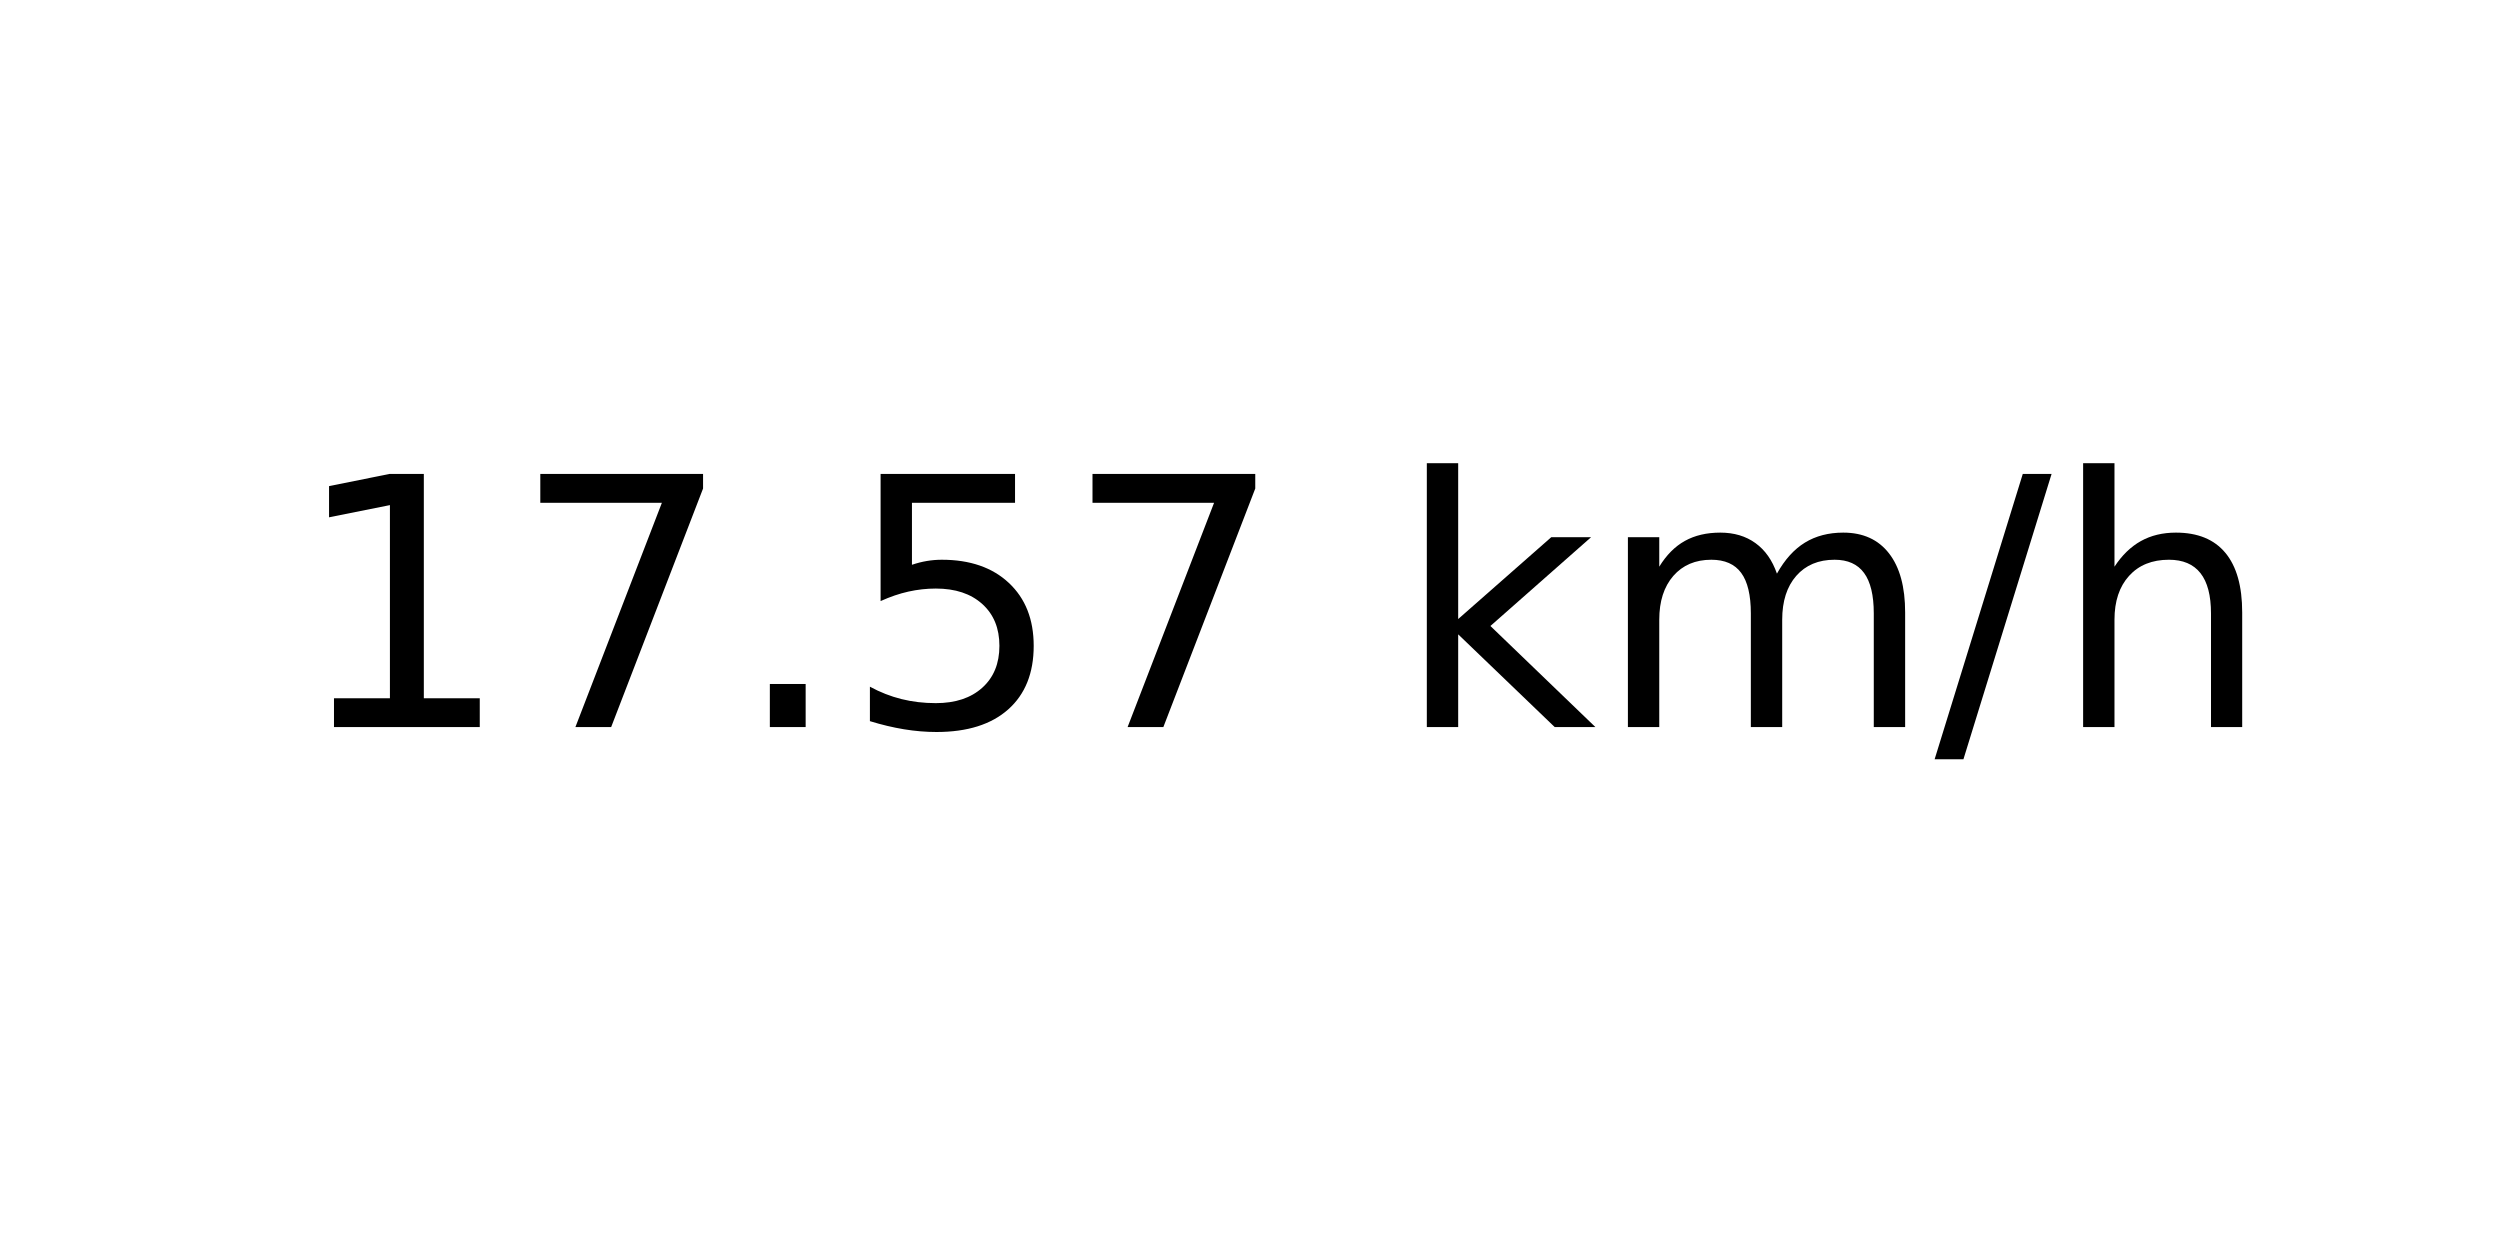
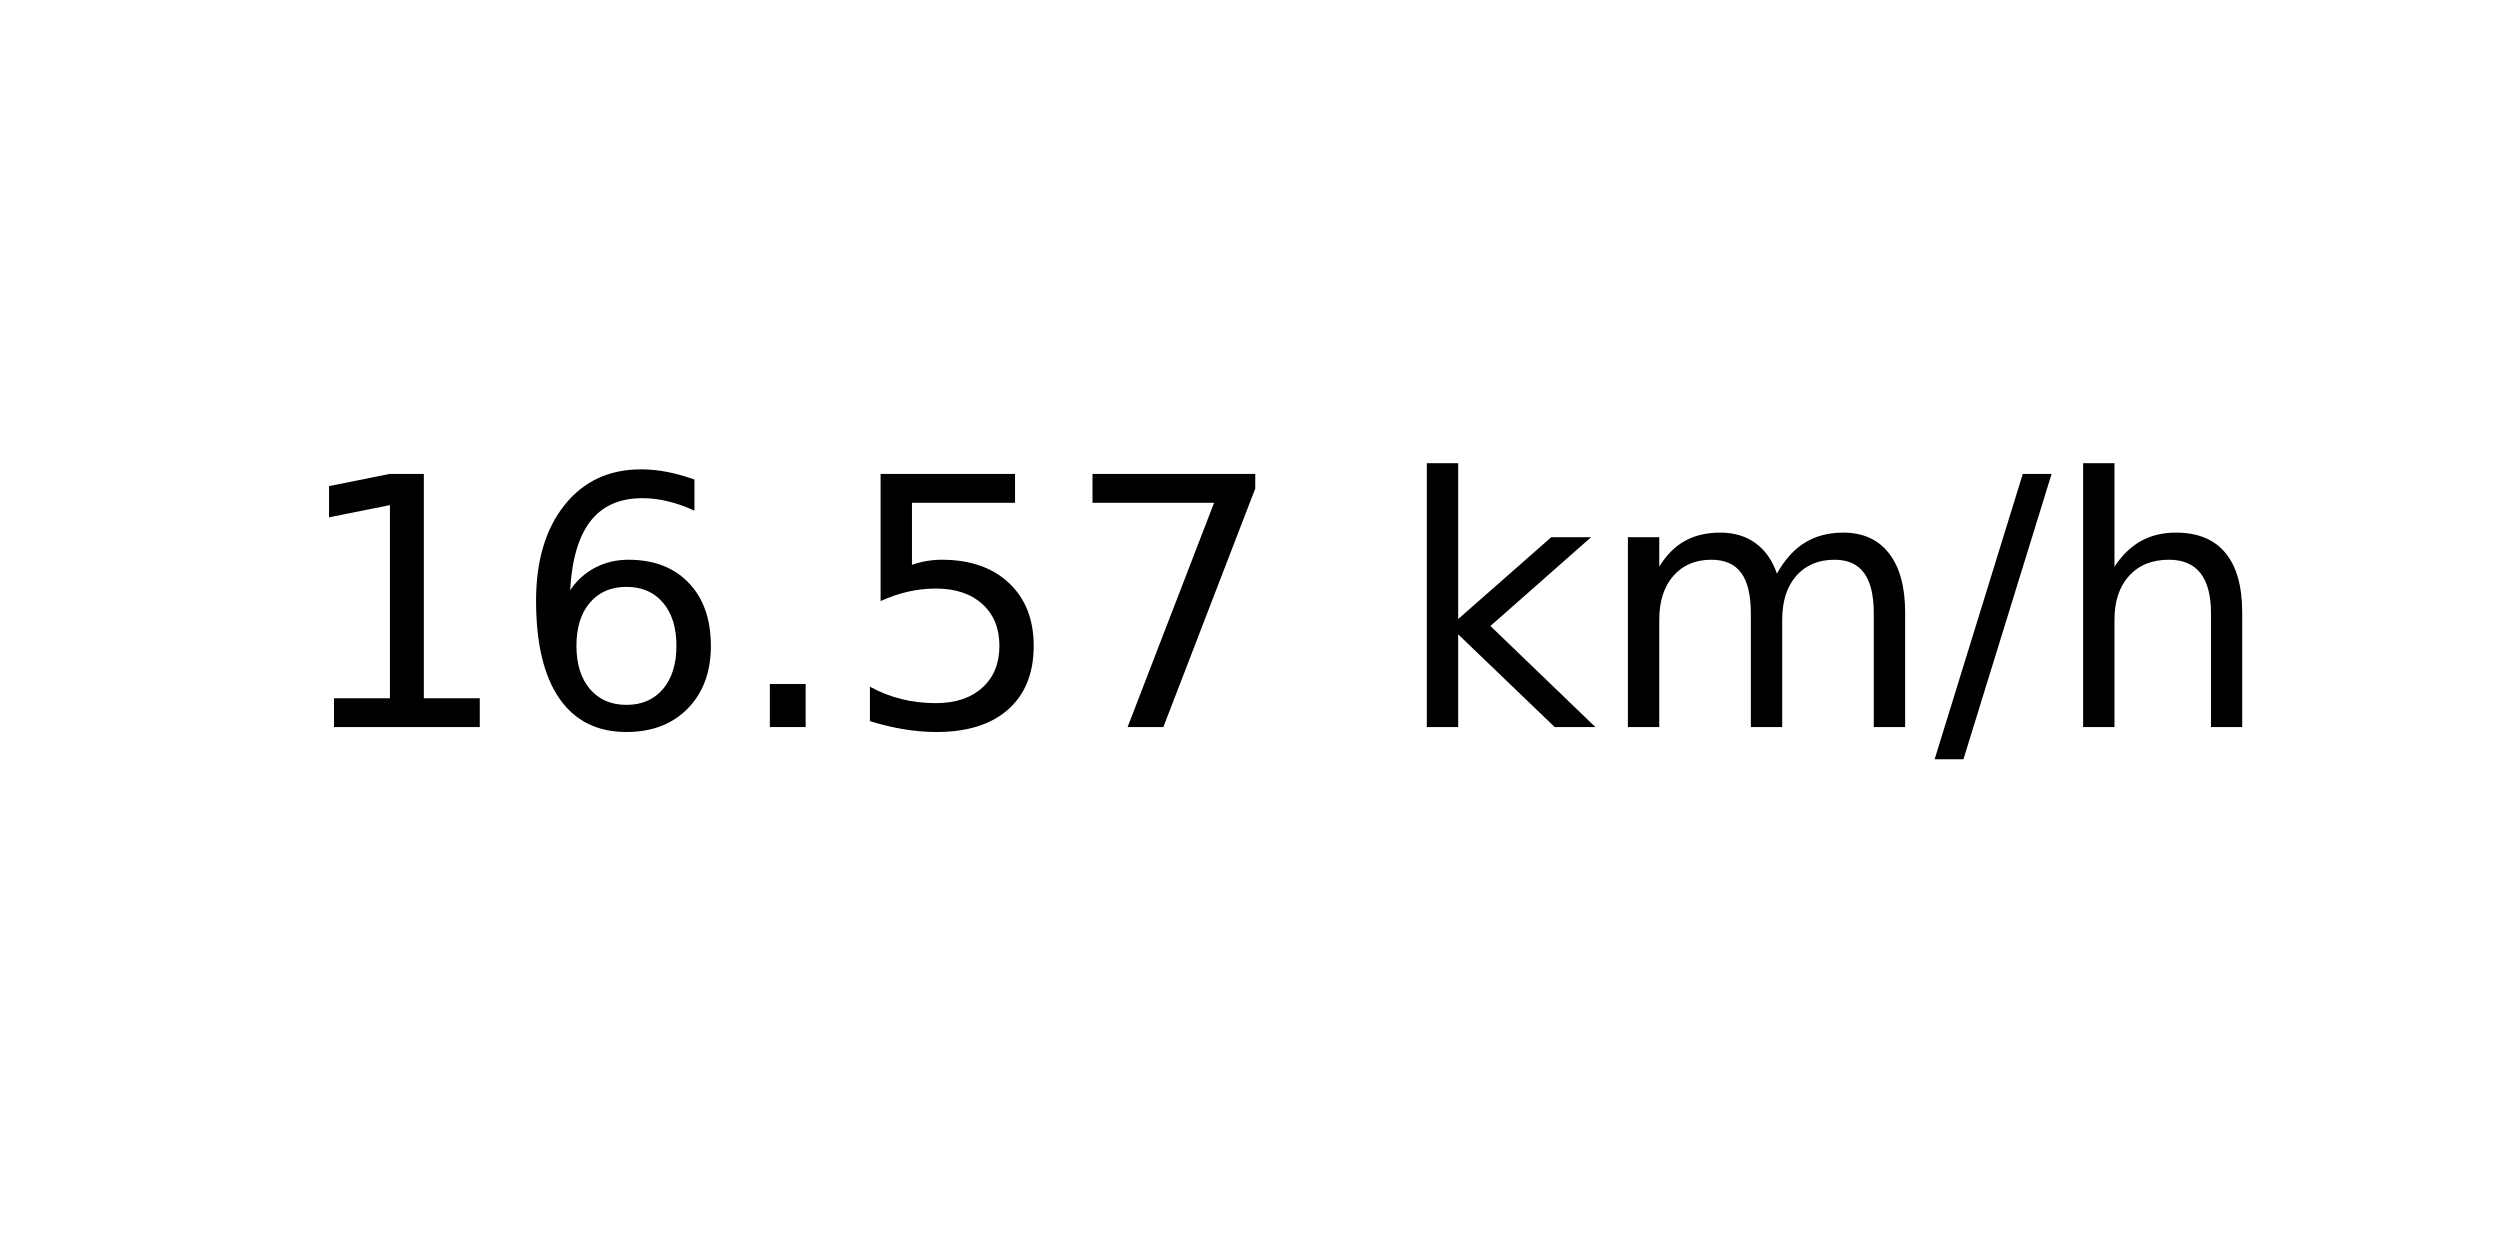
<svg xmlns="http://www.w3.org/2000/svg" xmlns:xlink="http://www.w3.org/1999/xlink" width="72pt" height="36pt" viewBox="0 0 72 36" version="1.1">
  <defs>
    <style type="text/css">*{stroke-linejoin: round; stroke-linecap: butt}</style>
  </defs>
  <g id="figure_1">
    <g id="axes_1">
      <g id="text_1">
        <g transform="translate(8.378125 20.93937) scale(0.1 -0.1)">
          <defs>
            <path id="DejaVuSans-31" d="M 794 531  L 1825 531  L 1825 4091  L 703 3866  L 703 4441  L 1819 4666  L 2450 4666  L 2450 531  L 3481 531  L 3481 0  L 794 0  L 794 531  z " transform="scale(0.015625)" />
-             <path id="DejaVuSans-37" d="M 525 4666  L 3525 4666  L 3525 4397  L 1831 0  L 1172 0  L 2766 4134  L 525 4134  L 525 4666  z " transform="scale(0.015625)" />
+             <path id="DejaVuSans-36" d="M 2113 2584  Q 1688 2584 1439 2293  Q 1191 2003 1191 1497  Q 1191 994 1439 701  Q 1688 409 2113 409  Q 2538 409 2786 701  Q 3034 994 3034 1497  Q 3034 2003 2786 2293  Q 2538 2584 2113 2584  z M 3366 4563  L 3366 3988  Q 3128 4100 2886 4159  Q 2644 4219 2406 4219  Q 1781 4219 1451 3797  Q 1122 3375 1075 2522  Q 1259 2794 1537 2939  Q 1816 3084 2150 3084  Q 2853 3084 3261 2657  Q 3669 2231 3669 1497  Q 3669 778 3244 343  Q 2819 -91 2113 -91  Q 1303 -91 875 529  Q 447 1150 447 2328  Q 447 3434 972 4092  Q 1497 4750 2381 4750  Q 2619 4750 2861 4703  Q 3103 4656 3366 4563  z " transform="scale(0.015625)" />
            <path id="DejaVuSans-2e" d="M 684 794  L 1344 794  L 1344 0  L 684 0  L 684 794  z " transform="scale(0.015625)" />
            <path id="DejaVuSans-35" d="M 691 4666  L 3169 4666  L 3169 4134  L 1269 4134  L 1269 2991  Q 1406 3038 1543 3061  Q 1681 3084 1819 3084  Q 2600 3084 3056 2656  Q 3513 2228 3513 1497  Q 3513 744 3044 326  Q 2575 -91 1722 -91  Q 1428 -91 1123 -41  Q 819 9 494 109  L 494 744  Q 775 591 1075 516  Q 1375 441 1709 441  Q 2250 441 2565 725  Q 2881 1009 2881 1497  Q 2881 1984 2565 2268  Q 2250 2553 1709 2553  Q 1456 2553 1204 2497  Q 953 2441 691 2322  L 691 4666  z " transform="scale(0.015625)" />
+             <path id="DejaVuSans-37" d="M 525 4666  L 3525 4666  L 3525 4397  L 1831 0  L 1172 0  L 2766 4134  L 525 4134  L 525 4666  z " transform="scale(0.015625)" />
            <path id="DejaVuSans-20" transform="scale(0.015625)" />
            <path id="DejaVuSans-6b" d="M 581 4863  L 1159 4863  L 1159 1991  L 2875 3500  L 3609 3500  L 1753 1863  L 3688 0  L 2938 0  L 1159 1709  L 1159 0  L 581 0  L 581 4863  z " transform="scale(0.015625)" />
            <path id="DejaVuSans-6d" d="M 3328 2828  Q 3544 3216 3844 3400  Q 4144 3584 4550 3584  Q 5097 3584 5394 3201  Q 5691 2819 5691 2113  L 5691 0  L 5113 0  L 5113 2094  Q 5113 2597 4934 2840  Q 4756 3084 4391 3084  Q 3944 3084 3684 2787  Q 3425 2491 3425 1978  L 3425 0  L 2847 0  L 2847 2094  Q 2847 2600 2669 2842  Q 2491 3084 2119 3084  Q 1678 3084 1418 2786  Q 1159 2488 1159 1978  L 1159 0  L 581 0  L 581 3500  L 1159 3500  L 1159 2956  Q 1356 3278 1631 3431  Q 1906 3584 2284 3584  Q 2666 3584 2933 3390  Q 3200 3197 3328 2828  z " transform="scale(0.015625)" />
            <path id="DejaVuSans-2f" d="M 1625 4666  L 2156 4666  L 531 -594  L 0 -594  L 1625 4666  z " transform="scale(0.015625)" />
            <path id="DejaVuSans-68" d="M 3513 2113  L 3513 0  L 2938 0  L 2938 2094  Q 2938 2591 2744 2837  Q 2550 3084 2163 3084  Q 1697 3084 1428 2787  Q 1159 2491 1159 1978  L 1159 0  L 581 0  L 581 4863  L 1159 4863  L 1159 2956  Q 1366 3272 1645 3428  Q 1925 3584 2291 3584  Q 2894 3584 3203 3211  Q 3513 2838 3513 2113  z " transform="scale(0.015625)" />
          </defs>
          <use xlink:href="#DejaVuSans-31" />
-           <use xlink:href="#DejaVuSans-37" x="63.623" />
+           <use xlink:href="#DejaVuSans-36" x="63.623" />
          <use xlink:href="#DejaVuSans-2e" x="127.246" />
          <use xlink:href="#DejaVuSans-35" x="159.033" />
          <use xlink:href="#DejaVuSans-37" x="222.656" />
          <use xlink:href="#DejaVuSans-20" x="286.279" />
          <use xlink:href="#DejaVuSans-6b" x="318.066" />
          <use xlink:href="#DejaVuSans-6d" x="375.977" />
          <use xlink:href="#DejaVuSans-2f" x="473.389" />
          <use xlink:href="#DejaVuSans-68" x="507.08" />
        </g>
      </g>
    </g>
  </g>
</svg>
